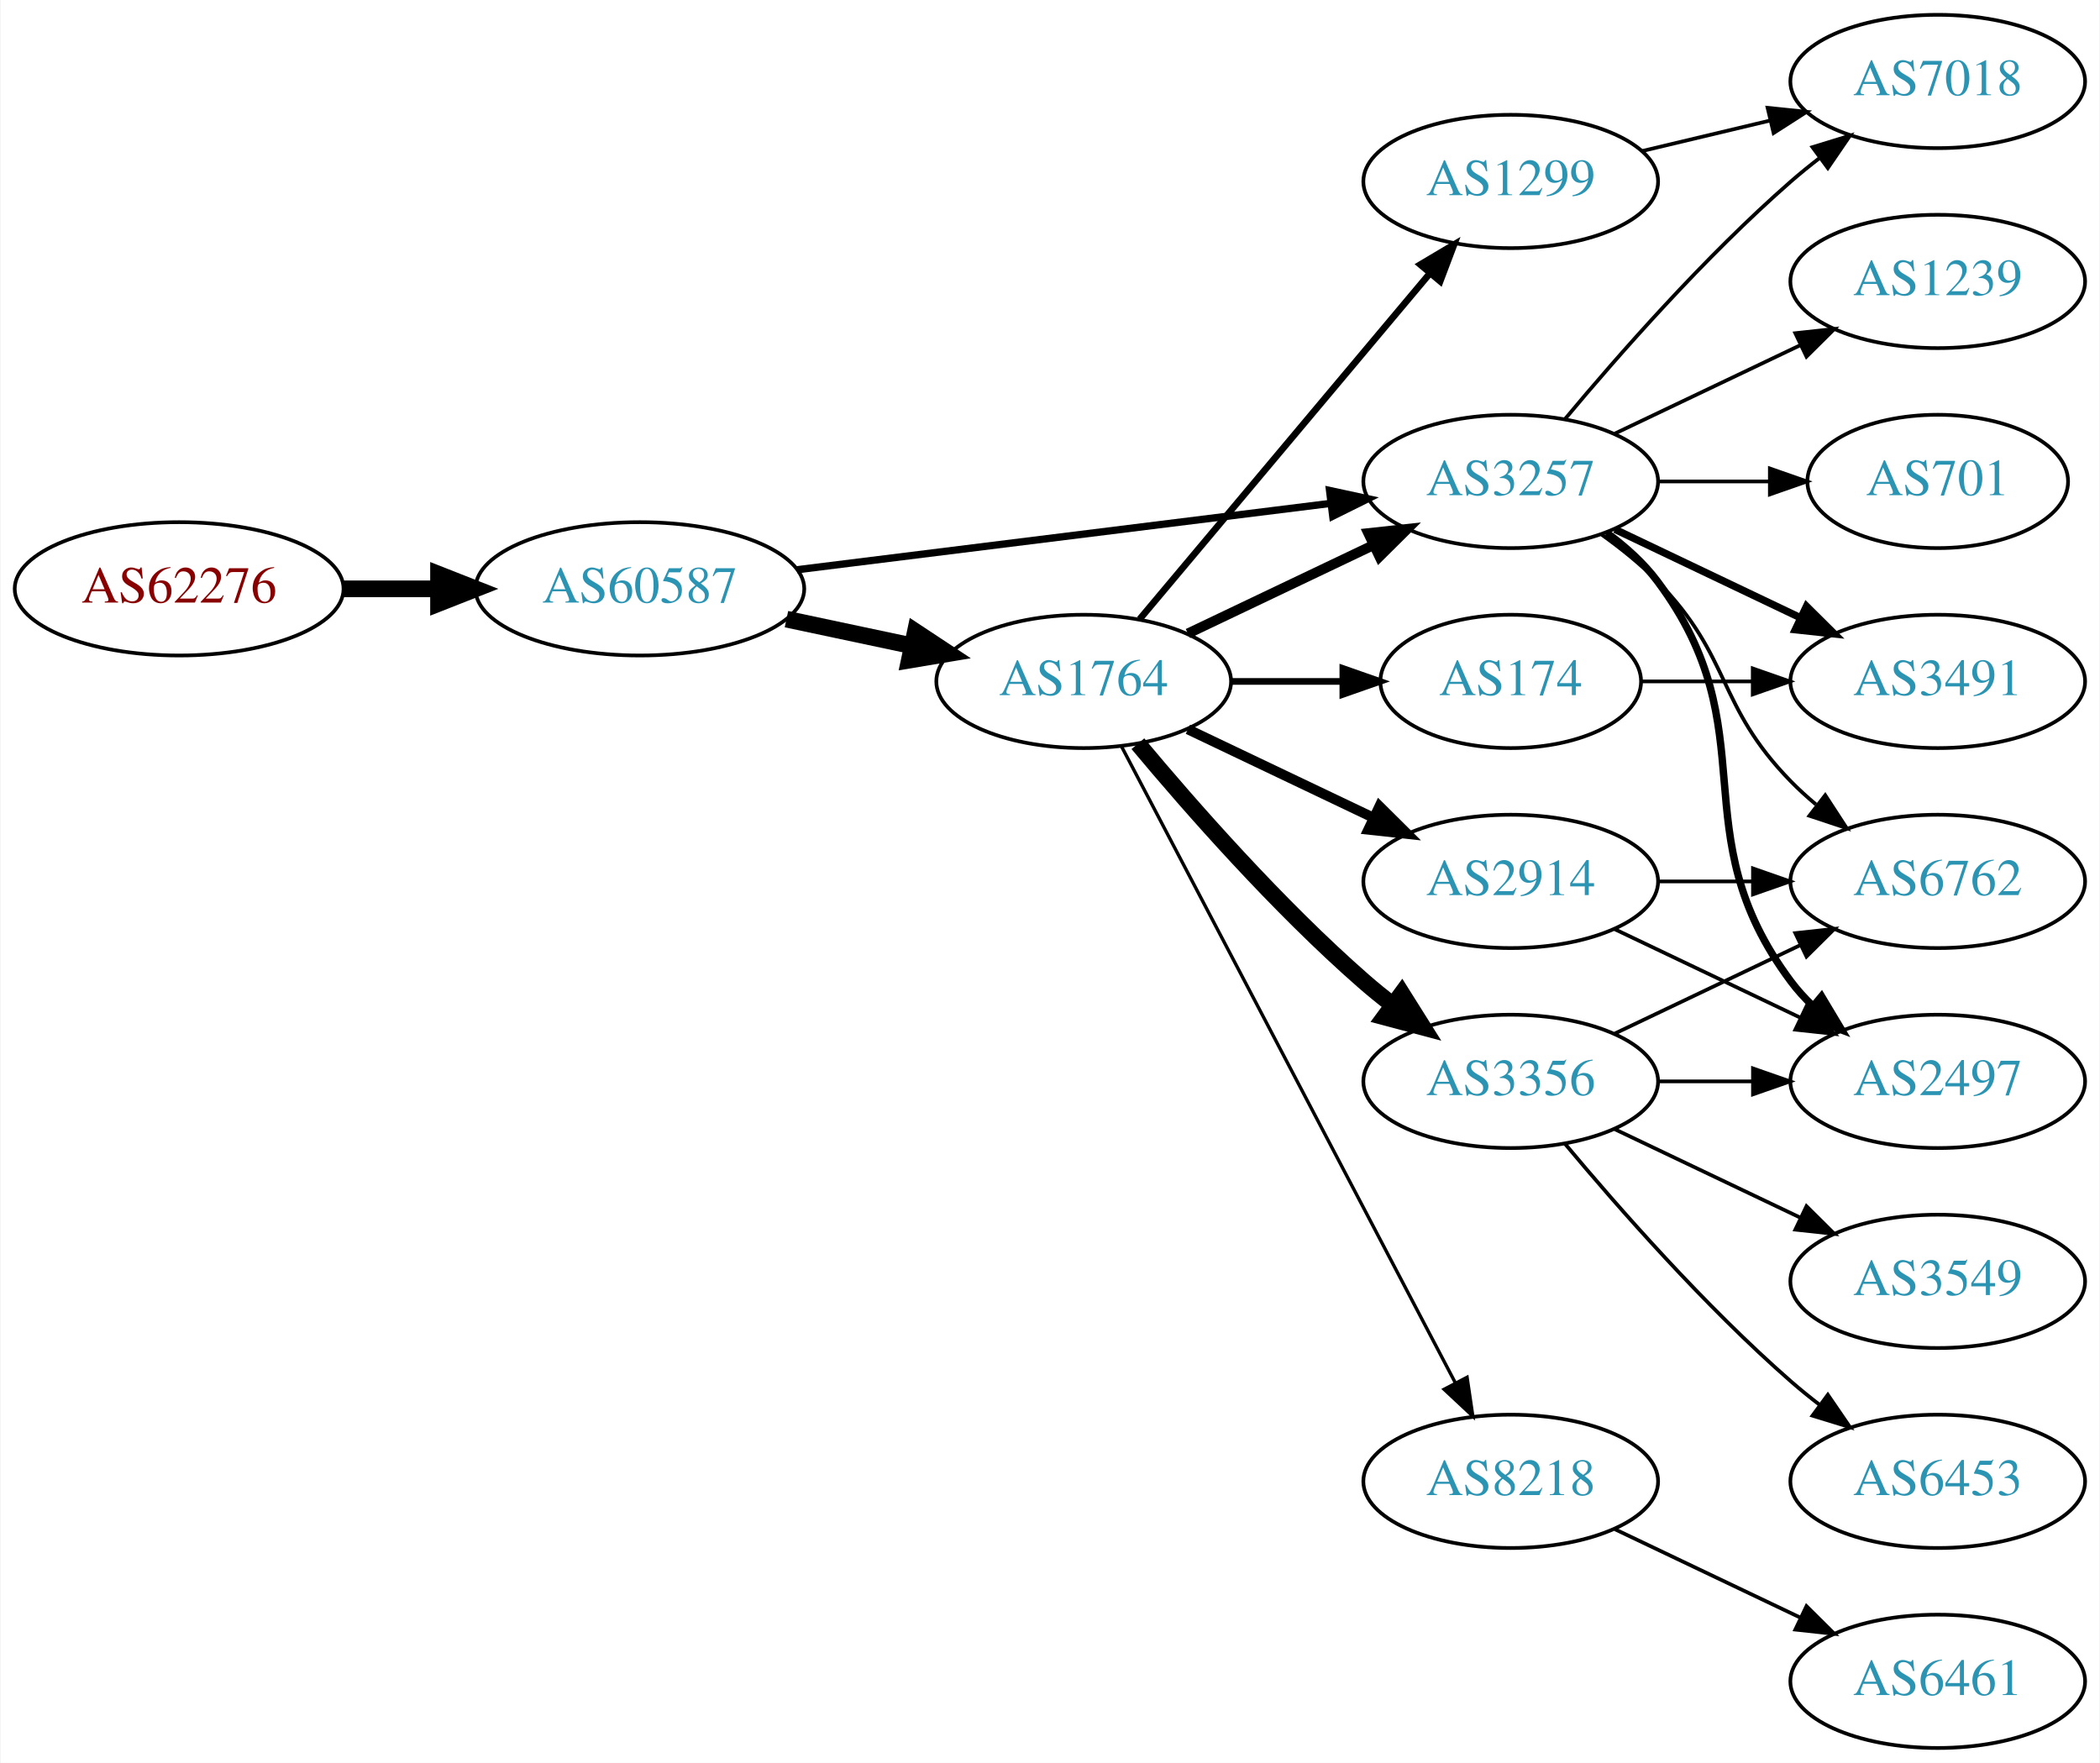
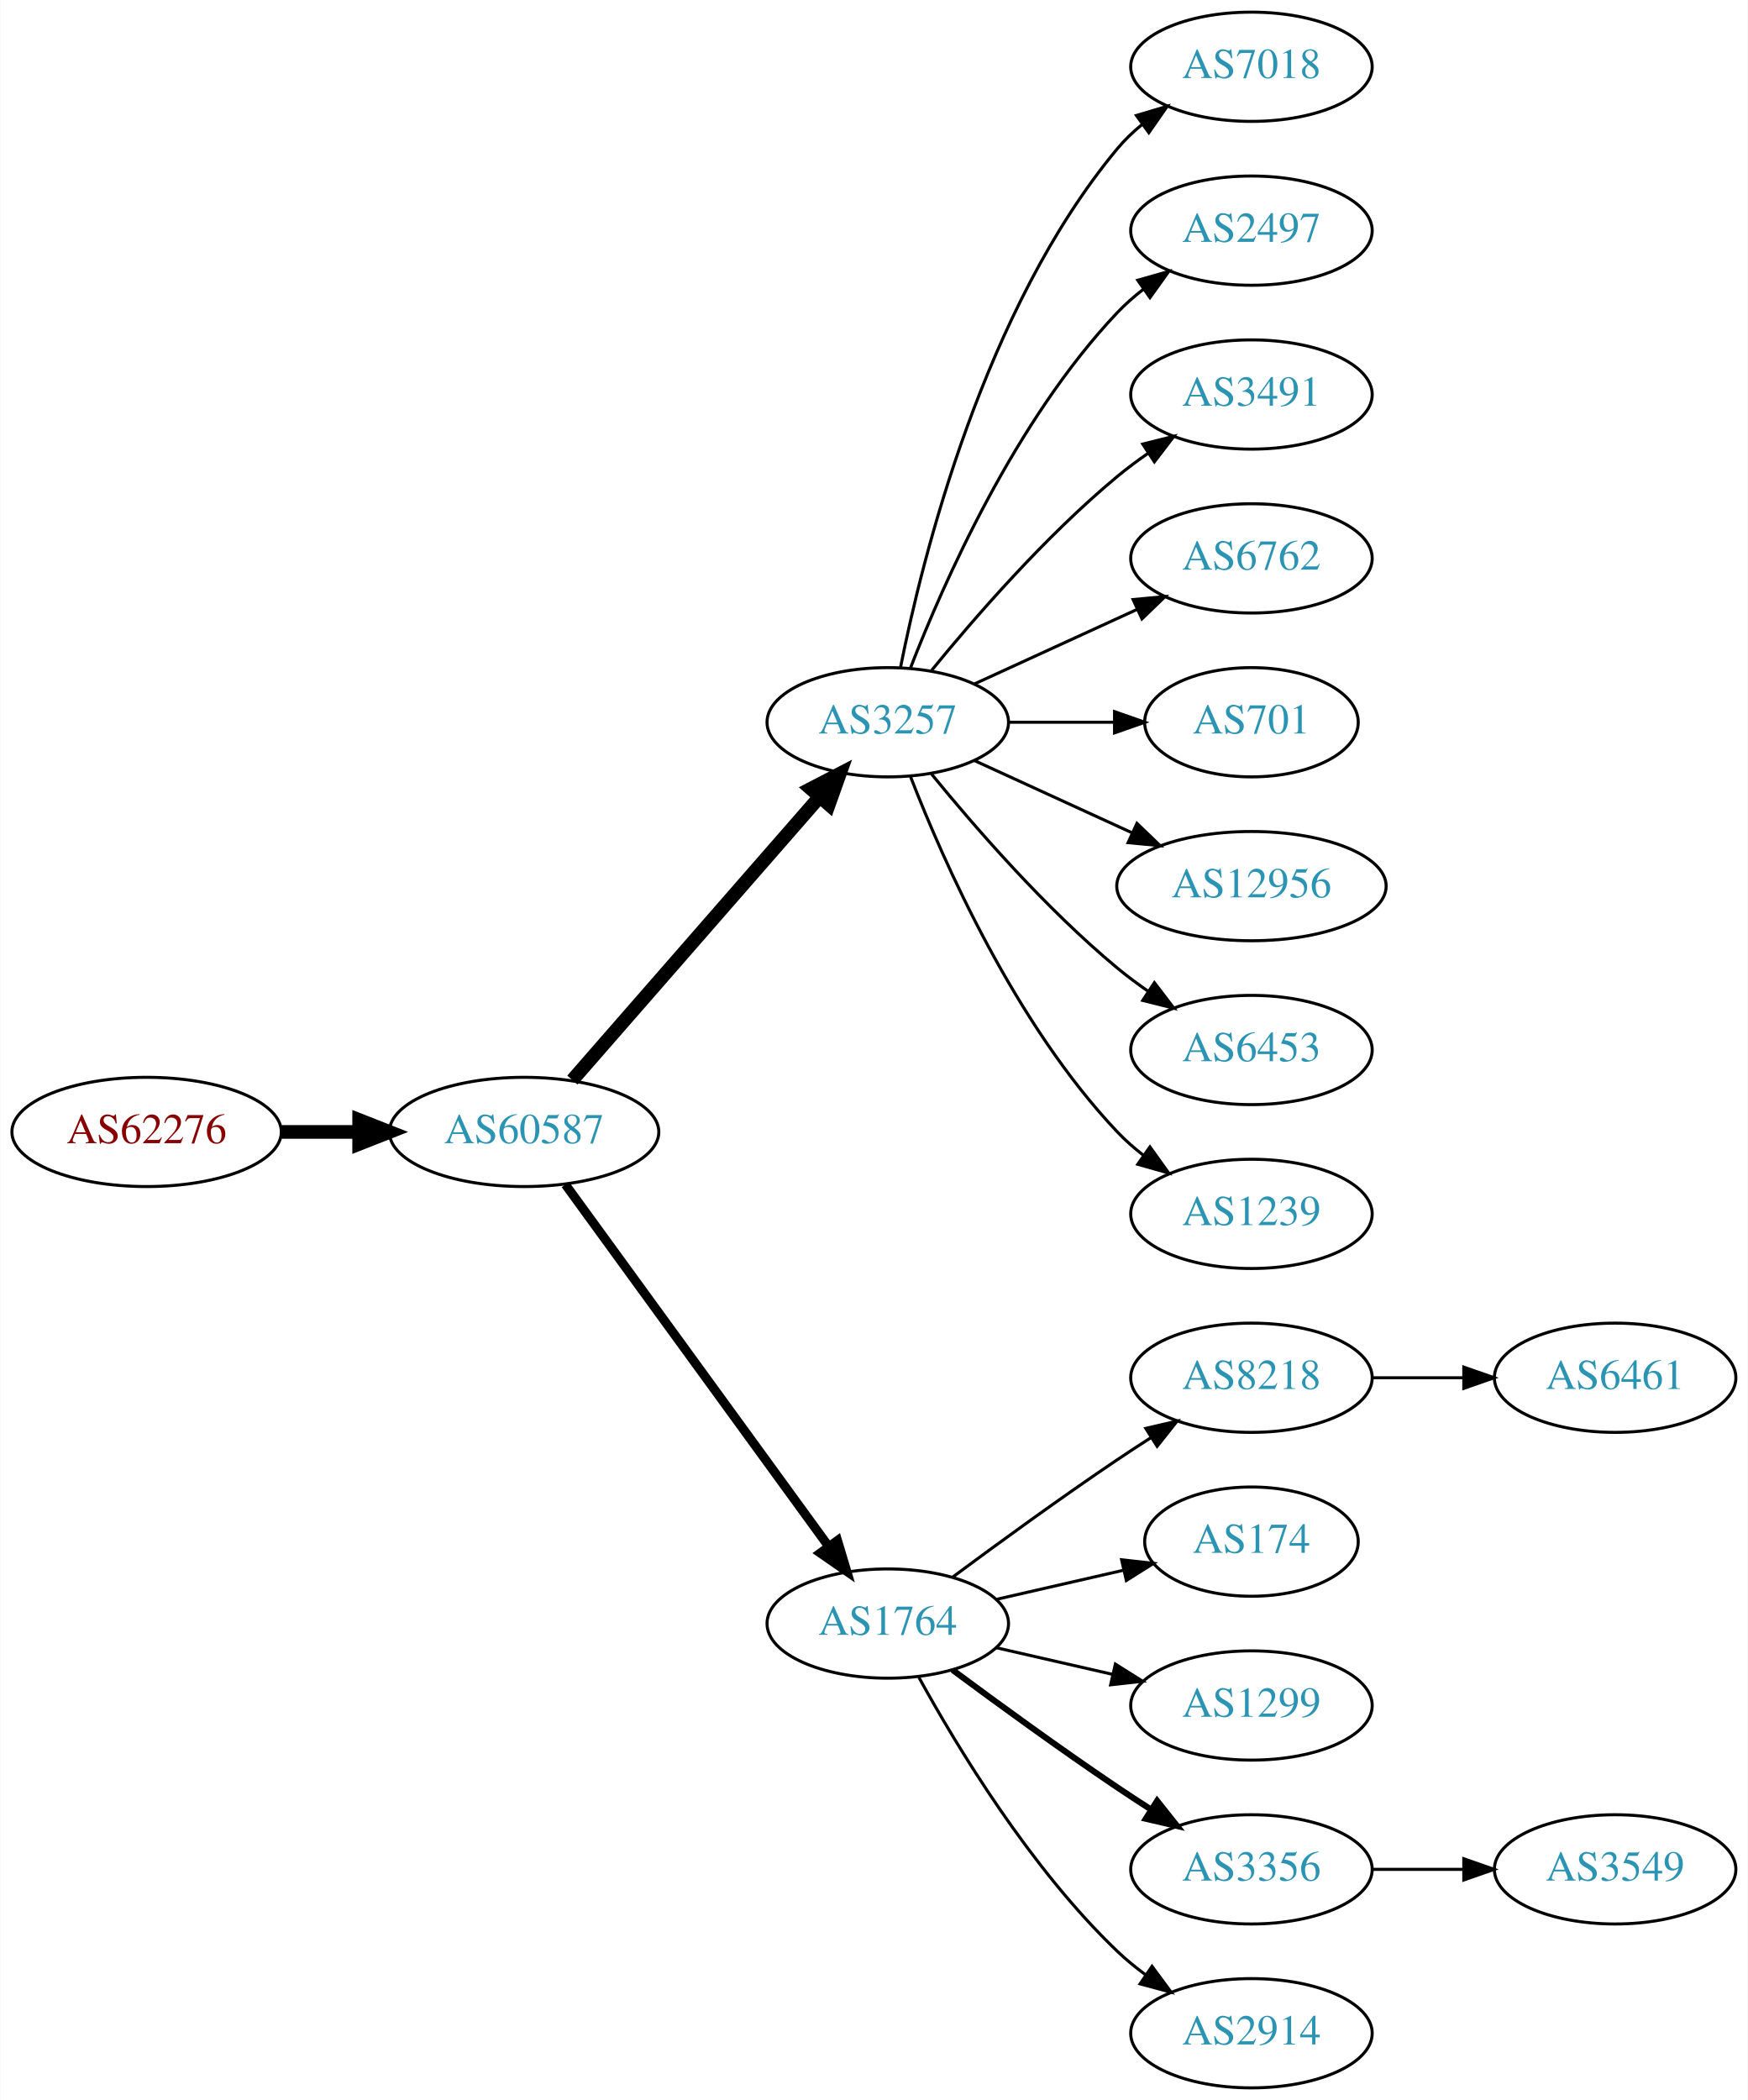
- <svg xmlns="http://www.w3.org/2000/svg" xmlns:xlink="http://www.w3.org/1999/xlink" width="567pt" height="476pt" viewBox="0.00 0.00 566.66 476.00">
-   <g id="graph0" class="graph" transform="scale(1 1) rotate(0) translate(4 472)">
-     <polygon fill="white" stroke="none" points="-4,4 -4,-472 562.663,-472 562.663,4 -4,4" />
+ <svg xmlns="http://www.w3.org/2000/svg" xmlns:xlink="http://www.w3.org/1999/xlink" width="576pt" height="692pt" viewBox="0.00 0.00 575.76 692.00">
+   <g id="graph0" class="graph" transform="scale(1 1) rotate(0) translate(4 688)">
+     <polygon fill="white" stroke="none" points="-4,4 -4,-688 571.762,-688 571.762,4 -4,4" />
    <g id="node1" class="node">
      <g id="a_node1">
        <a xlink:href="/asn/62276" xlink:title="AS62276 ~ Michael Gottsberger [AT]">
-           <ellipse fill="#ffffff" stroke="black" cx="44.196" cy="-313" rx="44.393" ry="18" />
-           <text text-anchor="middle" x="44.196" y="-309.3" font-family="Times,serif" font-size="14.00" fill="#880000">AS62276</text>
+           <ellipse fill="#ffffff" stroke="black" cx="44.196" cy="-315" rx="44.393" ry="18" />
+           <text text-anchor="middle" x="44.196" y="-311.3" font-family="Times,serif" font-size="14.00" fill="#880000">AS62276</text>
        </a>
      </g>
    </g>
    <g id="node2" class="node">
      <g id="a_node2">
        <a xlink:href="/asn/60587" xlink:title="AS60587 ~ XINON GmbH [AT]">
-           <ellipse fill="#ffffff" stroke="black" cx="168.588" cy="-313" rx="44.393" ry="18" />
-           <text text-anchor="middle" x="168.588" y="-309.3" font-family="Times,serif" font-size="14.00" fill="#2c94b3">AS60587</text>
+           <ellipse fill="#ffffff" stroke="black" cx="168.588" cy="-315" rx="44.393" ry="18" />
+           <text text-anchor="middle" x="168.588" y="-311.3" font-family="Times,serif" font-size="14.00" fill="#2c94b3">AS60587</text>
        </a>
      </g>
    </g>
    <g id="edge1" class="edge">
-       <path fill="none" stroke="black" stroke-width="4.5" d="M88.692,-313C96.898,-313 105.569,-313 114.041,-313" />
-       <polygon fill="black" stroke="black" stroke-width="4.5" points="114.233,-316.938 124.233,-313 114.233,-309.063 114.233,-316.938" />
+       <path fill="none" stroke="black" stroke-width="4.5" d="M88.692,-315C96.898,-315 105.569,-315 114.041,-315" />
+       <polygon fill="black" stroke="black" stroke-width="4.5" points="114.233,-318.938 124.233,-315 114.233,-311.063 114.233,-318.938" />
    </g>
    <g id="node3" class="node">
      <g id="a_node3">
-         <a xlink:href="/asn/1764" xlink:title="AS1764 ~ NEXTLAYER-AS [AT]">
-           <ellipse fill="#ffffff" stroke="black" cx="288.431" cy="-288" rx="39.794" ry="18" />
-           <text text-anchor="middle" x="288.431" y="-284.3" font-family="Times,serif" font-size="14.00" fill="#2c94b3">AS1764</text>
+         <a xlink:href="/asn/3257" xlink:title="AS3257 ~ GTT [DE]">
+           <ellipse fill="#ffffff" stroke="black" cx="288.431" cy="-450" rx="39.794" ry="18" />
+           <text text-anchor="middle" x="288.431" y="-446.3" font-family="Times,serif" font-size="14.00" fill="#2c94b3">AS3257</text>
        </a>
      </g>
    </g>
    <g id="edge2" class="edge">
-       <path fill="none" stroke="black" stroke-width="4.5" d="M208.174,-304.814C218.967,-302.524 230.797,-300.015 241.948,-297.649" />
-       <polygon fill="black" stroke="black" stroke-width="4.5" points="242.984,-301.454 251.949,-295.527 241.35,-293.751 242.984,-301.454" />
+       <path fill="none" stroke="black" stroke-width="4.5" d="M184.513,-332.098C205.056,-355.631 242.175,-398.155 265.771,-425.187" />
+       <polygon fill="black" stroke="black" stroke-width="4.5" points="263.085,-428.097 272.627,-433.041 269.017,-422.918 263.085,-428.097" />
    </g>
    <g id="node4" class="node">
      <g id="a_node4">
-         <a xlink:href="/asn/3257" xlink:title="AS3257 ~ GTT [DE]">
-           <ellipse fill="#ffffff" stroke="black" cx="403.724" cy="-342" rx="39.794" ry="18" />
-           <text text-anchor="middle" x="403.724" y="-338.3" font-family="Times,serif" font-size="14.00" fill="#2c94b3">AS3257</text>
+         <a xlink:href="/asn/1764" xlink:title="AS1764 ~ NEXTLAYER-AS [AT]">
+           <ellipse fill="#ffffff" stroke="black" cx="288.431" cy="-153" rx="39.794" ry="18" />
+           <text text-anchor="middle" x="288.431" y="-149.3" font-family="Times,serif" font-size="14.00" fill="#2c94b3">AS1764</text>
        </a>
      </g>
    </g>
    <g id="edge3" class="edge">
-       <path fill="none" stroke="black" stroke-width="1.969" d="M211,-318.151C251.374,-323.173 312.717,-330.804 355.092,-336.075" />
-       <polygon fill="black" stroke="black" stroke-width="1.969" points="354.809,-339.567 365.164,-337.328 355.673,-332.62 354.809,-339.567" />
-     </g>
-     <g id="edge6" class="edge">
-       <path fill="none" stroke="black" stroke-width="2.7" d="M316.567,-300.934C331.561,-308.081 350.382,-317.052 366.605,-324.785" />
-       <polygon fill="black" stroke="black" stroke-width="2.7" points="365.276,-328.028 375.809,-329.171 368.288,-321.709 365.276,-328.028" />
+       <path fill="none" stroke="black" stroke-width="3" d="M182.199,-297.663C203.02,-269.04 244.683,-211.767 268.871,-178.514" />
+       <polygon fill="black" stroke="black" stroke-width="3" points="271.858,-180.358 274.91,-170.212 266.197,-176.24 271.858,-180.358" />
    </g>
    <g id="node5" class="node">
      <g id="a_node5">
-         <a xlink:href="/asn/2914" xlink:title="AS2914 ~ NTT America, Inc. [US]">
-           <ellipse fill="#ffffff" stroke="black" cx="403.724" cy="-234" rx="39.794" ry="18" />
-           <text text-anchor="middle" x="403.724" y="-230.3" font-family="Times,serif" font-size="14.00" fill="#2c94b3">AS2914</text>
+         <a xlink:href="/asn/7018" xlink:title="AS7018 ~ AT&amp;T Services, Inc. [US]">
+           <ellipse fill="#ffffff" stroke="black" cx="408.273" cy="-666" rx="39.794" ry="18" />
+           <text text-anchor="middle" x="408.273" y="-662.3" font-family="Times,serif" font-size="14.00" fill="#2c94b3">AS7018</text>
        </a>
      </g>
    </g>
    <g id="edge4" class="edge">
-       <path fill="none" stroke="black" stroke-width="2.7" d="M316.567,-275.066C331.561,-267.919 350.382,-258.948 366.605,-251.215" />
-       <polygon fill="black" stroke="black" stroke-width="2.7" points="368.288,-254.291 375.809,-246.829 365.276,-247.972 368.288,-254.291" />
+       <path fill="none" stroke="black" d="M292.629,-468.073C299.793,-504.141 320.067,-586.125 364.077,-639 366.482,-641.889 369.278,-644.563 372.271,-647.013" />
+       <polygon fill="black" stroke="black" points="370.359,-649.95 380.514,-652.973 374.461,-644.277 370.359,-649.95" />
    </g>
    <g id="node6" class="node">
      <g id="a_node6">
-         <a xlink:href="/asn/1299" xlink:title="AS1299 ~ Telia Carrier [EU]">
-           <ellipse fill="#ffffff" stroke="black" cx="403.724" cy="-423" rx="39.794" ry="18" />
-           <text text-anchor="middle" x="403.724" y="-419.3" font-family="Times,serif" font-size="14.00" fill="#2c94b3">AS1299</text>
+         <a xlink:href="/asn/2497" xlink:title="AS2497 ~ Internet Initiative Japan Inc. [JP]">
+           <ellipse fill="#ffffff" stroke="black" cx="408.273" cy="-612" rx="39.794" ry="18" />
+           <text text-anchor="middle" x="408.273" y="-608.3" font-family="Times,serif" font-size="14.00" fill="#2c94b3">AS2497</text>
        </a>
      </g>
    </g>
    <g id="edge5" class="edge">
-       <path fill="none" stroke="black" stroke-width="1.8" d="M303.55,-304.825C323.225,-328.269 359.029,-370.934 381.808,-398.076" />
-       <polygon fill="black" stroke="black" stroke-width="1.8" points="379.317,-400.553 388.426,-405.963 384.679,-396.053 379.317,-400.553" />
+       <path fill="none" stroke="black" d="M295.954,-467.994C306.704,-495.728 330.362,-549.429 364.077,-585 366.663,-587.728 369.581,-590.294 372.649,-592.677" />
+       <polygon fill="black" stroke="black" points="370.803,-595.658 380.997,-598.543 374.827,-589.93 370.803,-595.658" />
    </g>
    <g id="node7" class="node">
      <g id="a_node7">
-         <a xlink:href="/asn/3356" xlink:title="AS3356 ~ Level 3 Parent, LLC [US]">
-           <ellipse fill="#ffffff" stroke="black" cx="403.724" cy="-180" rx="39.794" ry="18" />
-           <text text-anchor="middle" x="403.724" y="-176.3" font-family="Times,serif" font-size="14.00" fill="#2c94b3">AS3356</text>
-         </a>
-       </g>
-     </g>
-     <g id="edge7" class="edge">
-       <path fill="none" stroke="black" stroke-width="4.5" d="M303.061,-271.183C317.343,-254.071 340.89,-227.255 364.077,-207 366.543,-204.846 369.182,-202.706 371.879,-200.628" />
-       <polygon fill="black" stroke="black" stroke-width="4.5" points="374.311,-203.727 380.033,-194.63 369.645,-197.384 374.311,-203.727" />
+         <a xlink:href="/asn/3491" xlink:title="AS3491 ~ PCCW Global, Inc. [US]">
+           <ellipse fill="#ffffff" stroke="black" cx="408.273" cy="-558" rx="39.794" ry="18" />
+           <text text-anchor="middle" x="408.273" y="-554.3" font-family="Times,serif" font-size="14.00" fill="#2c94b3">AS3491</text>
+         </a>
+       </g>
+     </g>
+     <g id="edge6" class="edge">
+       <path fill="none" stroke="black" d="M302.85,-467.065C316.964,-484.375 340.379,-511.345 364.077,-531 367.294,-533.668 370.794,-536.27 374.365,-538.741" />
+       <polygon fill="black" stroke="black" points="372.442,-541.666 382.721,-544.236 376.288,-535.817 372.442,-541.666" />
    </g>
    <g id="node8" class="node">
      <g id="a_node8">
-         <a xlink:href="/asn/174" xlink:title="AS174 ~ Cogent Communications [US]">
-           <ellipse fill="#ffffff" stroke="black" cx="403.724" cy="-288" rx="35.194" ry="18" />
-           <text text-anchor="middle" x="403.724" y="-284.3" font-family="Times,serif" font-size="14.00" fill="#2c94b3">AS174</text>
-         </a>
-       </g>
-     </g>
-     <g id="edge8" class="edge">
-       <path fill="none" stroke="black" stroke-width="1.8" d="M328.103,-288C337.808,-288 348.299,-288 358.262,-288" />
-       <polygon fill="black" stroke="black" stroke-width="1.8" points="358.398,-291.5 368.398,-288 358.398,-284.5 358.398,-291.5" />
+         <a xlink:href="/asn/6762" xlink:title="AS6762 ~ TELECOM ITALIA SPARKLE S.p.A. [IT]">
+           <ellipse fill="#ffffff" stroke="black" cx="408.273" cy="-504" rx="39.794" ry="18" />
+           <text text-anchor="middle" x="408.273" y="-500.3" font-family="Times,serif" font-size="14.00" fill="#2c94b3">AS6762</text>
+         </a>
+       </g>
+     </g>
+     <g id="edge7" class="edge">
+       <path fill="none" stroke="black" d="M317.06,-462.661C333.017,-469.973 353.287,-479.261 370.57,-487.181" />
+       <polygon fill="black" stroke="black" points="369.269,-490.435 379.818,-491.419 372.185,-484.071 369.269,-490.435" />
    </g>
    <g id="node9" class="node">
      <g id="a_node9">
-         <a xlink:href="/asn/8218" xlink:title="AS8218 ~ legacy Neotelecoms [FR]">
-           <ellipse fill="#ffffff" stroke="black" cx="403.724" cy="-72" rx="39.794" ry="18" />
-           <text text-anchor="middle" x="403.724" y="-68.3" font-family="Times,serif" font-size="14.00" fill="#2c94b3">AS8218</text>
-         </a>
-       </g>
-     </g>
-     <g id="edge9" class="edge">
-       <path fill="none" stroke="black" stroke-width="0.9" d="M298.702,-270.324C318.544,-232.495 365.221,-143.501 388.708,-98.722" />
-       <polygon fill="black" stroke="black" stroke-width="0.9" points="391.938,-100.099 393.483,-89.618 385.739,-96.848 391.938,-100.099" />
+         <a xlink:href="/asn/701" xlink:title="AS701 ~ UUNET [US]">
+           <ellipse fill="#ffffff" stroke="black" cx="408.273" cy="-450" rx="35.194" ry="18" />
+           <text text-anchor="middle" x="408.273" y="-446.3" font-family="Times,serif" font-size="14.00" fill="#2c94b3">AS701</text>
+         </a>
+       </g>
+     </g>
+     <g id="edge8" class="edge">
+       <path fill="none" stroke="black" d="M328.343,-450C339.43,-450 351.59,-450 362.972,-450" />
+       <polygon fill="black" stroke="black" points="363.154,-453.5 373.154,-450 363.154,-446.5 363.154,-453.5" />
    </g>
    <g id="node10" class="node">
      <g id="a_node10">
-         <a xlink:href="/asn/2497" xlink:title="AS2497 ~ Internet Initiative Japan Inc. [JP]">
-           <ellipse fill="#ffffff" stroke="black" cx="519.017" cy="-180" rx="39.794" ry="18" />
-           <text text-anchor="middle" x="519.017" y="-176.3" font-family="Times,serif" font-size="14.00" fill="#2c94b3">AS2497</text>
-         </a>
-       </g>
-     </g>
-     <g id="edge14" class="edge">
-       <path fill="none" stroke="black" stroke-width="2" d="M429.655,-328.118C434.731,-324.389 439.649,-319.984 443.37,-315 473.642,-274.458 449.099,-247.542 479.37,-207 481.115,-204.664 483.122,-202.455 485.285,-200.383" />
-       <polygon fill="black" stroke="black" stroke-width="2" points="487.645,-202.973 493.086,-193.882 483.163,-197.595 487.645,-202.973" />
+         <a xlink:href="/asn/12956" xlink:title="AS12956 ~ TELXIUS [ES]">
+           <ellipse fill="#ffffff" stroke="black" cx="408.273" cy="-396" rx="44.393" ry="18" />
+           <text text-anchor="middle" x="408.273" y="-392.3" font-family="Times,serif" font-size="14.00" fill="#2c94b3">AS12956</text>
+         </a>
+       </g>
+     </g>
+     <g id="edge9" class="edge">
+       <path fill="none" stroke="black" d="M317.06,-437.339C332.557,-430.238 352.124,-421.272 369.071,-413.506" />
+       <polygon fill="black" stroke="black" points="370.54,-416.683 378.173,-409.335 367.624,-410.319 370.54,-416.683" />
    </g>
    <g id="node11" class="node">
      <g id="a_node11">
-         <a xlink:href="/asn/6762" xlink:title="AS6762 ~ TELECOM ITALIA SPARKLE S.p.A. [IT]">
-           <ellipse fill="#ffffff" stroke="black" cx="519.017" cy="-234" rx="39.794" ry="18" />
-           <text text-anchor="middle" x="519.017" y="-230.3" font-family="Times,serif" font-size="14.00" fill="#2c94b3">AS6762</text>
-         </a>
-       </g>
-     </g>
-     <g id="edge15" class="edge">
-       <path fill="none" stroke="black" d="M428.318,-327.611C433.574,-323.852 438.906,-319.563 443.37,-315 463.543,-294.383 459.198,-281.617 479.37,-261 481.463,-258.861 483.746,-256.782 486.123,-254.79" />
-       <polygon fill="black" stroke="black" points="488.641,-257.268 494.423,-248.389 484.367,-251.725 488.641,-257.268" />
+         <a xlink:href="/asn/6453" xlink:title="AS6453 ~ TATA COMMUNICATIONS (AMERICA) INC [US]">
+           <ellipse fill="#ffffff" stroke="black" cx="408.273" cy="-342" rx="39.794" ry="18" />
+           <text text-anchor="middle" x="408.273" y="-338.3" font-family="Times,serif" font-size="14.00" fill="#2c94b3">AS6453</text>
+         </a>
+       </g>
+     </g>
+     <g id="edge10" class="edge">
+       <path fill="none" stroke="black" d="M302.85,-432.935C316.964,-415.625 340.379,-388.655 364.077,-369 367.294,-366.332 370.794,-363.73 374.365,-361.259" />
+       <polygon fill="black" stroke="black" points="376.288,-364.183 382.721,-355.764 372.442,-358.334 376.288,-364.183" />
    </g>
    <g id="node12" class="node">
      <g id="a_node12">
-         <a xlink:href="/asn/7018" xlink:title="AS7018 ~ AT&amp;T Services, Inc. [US]">
-           <ellipse fill="#ffffff" stroke="black" cx="519.017" cy="-450" rx="39.794" ry="18" />
-           <text text-anchor="middle" x="519.017" y="-446.3" font-family="Times,serif" font-size="14.00" fill="#2c94b3">AS7018</text>
-         </a>
-       </g>
-     </g>
-     <g id="edge17" class="edge">
-       <path fill="none" stroke="black" d="M418.354,-358.817C432.636,-375.929 456.183,-402.745 479.37,-423 481.836,-425.154 484.475,-427.294 487.172,-429.372" />
-       <polygon fill="black" stroke="black" points="485.197,-432.264 495.326,-435.37 489.345,-426.625 485.197,-432.264" />
+         <a xlink:href="/asn/1239" xlink:title="AS1239 ~ Sprint [US]">
+           <ellipse fill="#ffffff" stroke="black" cx="408.273" cy="-288" rx="39.794" ry="18" />
+           <text text-anchor="middle" x="408.273" y="-284.3" font-family="Times,serif" font-size="14.00" fill="#2c94b3">AS1239</text>
+         </a>
+       </g>
+     </g>
+     <g id="edge11" class="edge">
+       <path fill="none" stroke="black" d="M295.954,-432.006C306.704,-404.272 330.362,-350.571 364.077,-315 366.663,-312.272 369.581,-309.706 372.649,-307.323" />
+       <polygon fill="black" stroke="black" points="374.827,-310.07 380.997,-301.457 370.803,-304.342 374.827,-310.07" />
    </g>
    <g id="node13" class="node">
      <g id="a_node13">
-         <a xlink:href="/asn/3491" xlink:title="AS3491 ~ PCCW Global, Inc. [US]">
-           <ellipse fill="#ffffff" stroke="black" cx="519.017" cy="-288" rx="39.794" ry="18" />
-           <text text-anchor="middle" x="519.017" y="-284.3" font-family="Times,serif" font-size="14.00" fill="#2c94b3">AS3491</text>
-         </a>
-       </g>
-     </g>
-     <g id="edge13" class="edge">
-       <path fill="none" stroke="black" stroke-width="2" d="M431.86,-329.066C446.854,-321.919 465.675,-312.948 481.898,-305.215" />
-       <polygon fill="black" stroke="black" stroke-width="2" points="483.581,-308.291 491.102,-300.829 480.569,-301.972 483.581,-308.291" />
+         <a xlink:href="/asn/8218" xlink:title="AS8218 ~ legacy Neotelecoms [FR]">
+           <ellipse fill="#ffffff" stroke="black" cx="408.273" cy="-234" rx="39.794" ry="18" />
+           <text text-anchor="middle" x="408.273" y="-230.3" font-family="Times,serif" font-size="14.00" fill="#2c94b3">AS8218</text>
+         </a>
+       </g>
+     </g>
+     <g id="edge12" class="edge">
+       <path fill="none" stroke="black" d="M309.761,-168.277C324.623,-179.304 345.368,-194.407 364.077,-207 367.626,-209.389 371.377,-211.839 375.125,-214.242" />
+       <polygon fill="black" stroke="black" points="373.451,-217.325 383.774,-219.712 377.193,-211.409 373.451,-217.325" />
    </g>
    <g id="node14" class="node">
      <g id="a_node14">
-         <a xlink:href="/asn/701" xlink:title="AS701 ~ UUNET [US]">
-           <ellipse fill="#ffffff" stroke="black" cx="519.017" cy="-342" rx="35.194" ry="18" />
-           <text text-anchor="middle" x="519.017" y="-338.3" font-family="Times,serif" font-size="14.00" fill="#2c94b3">AS701</text>
-         </a>
-       </g>
-     </g>
-     <g id="edge16" class="edge">
-       <path fill="none" stroke="black" d="M443.396,-342C453.101,-342 463.592,-342 473.555,-342" />
-       <polygon fill="black" stroke="black" points="473.691,-345.5 483.691,-342 473.691,-338.5 473.691,-345.5" />
+         <a xlink:href="/asn/174" xlink:title="AS174 ~ Cogent Communications [US]">
+           <ellipse fill="#ffffff" stroke="black" cx="408.273" cy="-180" rx="35.194" ry="18" />
+           <text text-anchor="middle" x="408.273" y="-176.3" font-family="Times,serif" font-size="14.00" fill="#2c94b3">AS174</text>
+         </a>
+       </g>
+     </g>
+     <g id="edge13" class="edge">
+       <path fill="none" stroke="black" d="M324.15,-160.955C337.243,-163.955 352.265,-167.396 365.906,-170.522" />
+       <polygon fill="black" stroke="black" points="365.484,-174.016 376.013,-172.838 367.047,-167.193 365.484,-174.016" />
    </g>
    <g id="node15" class="node">
      <g id="a_node15">
-         <a xlink:href="/asn/1239" xlink:title="AS1239 ~ Sprint [US]">
-           <ellipse fill="#ffffff" stroke="black" cx="519.017" cy="-396" rx="39.794" ry="18" />
-           <text text-anchor="middle" x="519.017" y="-392.3" font-family="Times,serif" font-size="14.00" fill="#2c94b3">AS1239</text>
-         </a>
-       </g>
-     </g>
-     <g id="edge18" class="edge">
-       <path fill="none" stroke="black" d="M431.86,-354.934C446.854,-362.081 465.675,-371.052 481.898,-378.785" />
-       <polygon fill="black" stroke="black" points="480.569,-382.028 491.102,-383.171 483.581,-375.709 480.569,-382.028" />
-     </g>
-     <g id="edge10" class="edge">
-       <path fill="none" stroke="black" d="M431.86,-221.066C446.854,-213.919 465.675,-204.948 481.898,-197.215" />
-       <polygon fill="black" stroke="black" points="483.581,-200.291 491.102,-192.829 480.569,-193.972 483.581,-200.291" />
-     </g>
-     <g id="edge11" class="edge">
-       <path fill="none" stroke="black" d="M443.396,-234C451.599,-234 460.363,-234 468.895,-234" />
-       <polygon fill="black" stroke="black" points="469.134,-237.5 479.134,-234 469.134,-230.5 469.134,-237.5" />
-     </g>
-     <g id="edge12" class="edge">
-       <path fill="none" stroke="black" d="M439.331,-431.248C450.202,-433.838 462.357,-436.735 473.799,-439.462" />
-       <polygon fill="black" stroke="black" points="473.082,-442.889 483.621,-441.803 474.705,-436.08 473.082,-442.889" />
-     </g>
-     <g id="edge22" class="edge">
-       <path fill="none" stroke="black" d="M443.396,-180C451.599,-180 460.363,-180 468.895,-180" />
-       <polygon fill="black" stroke="black" points="469.134,-183.5 479.134,-180 469.134,-176.5 469.134,-183.5" />
-     </g>
-     <g id="edge21" class="edge">
-       <path fill="none" stroke="black" d="M431.86,-192.934C446.854,-200.081 465.675,-209.052 481.898,-216.785" />
-       <polygon fill="black" stroke="black" points="480.569,-220.028 491.102,-221.171 483.581,-213.709 480.569,-220.028" />
+         <a xlink:href="/asn/1299" xlink:title="AS1299 ~ Telia Carrier [EU]">
+           <ellipse fill="#ffffff" stroke="black" cx="408.273" cy="-126" rx="39.794" ry="18" />
+           <text text-anchor="middle" x="408.273" y="-122.3" font-family="Times,serif" font-size="14.00" fill="#2c94b3">AS1299</text>
+         </a>
+       </g>
+     </g>
+     <g id="edge14" class="edge">
+       <path fill="none" stroke="black" d="M324.15,-145.045C336.15,-142.296 349.771,-139.175 362.463,-136.267" />
+       <polygon fill="black" stroke="black" points="363.429,-139.636 372.395,-133.991 361.866,-132.813 363.429,-139.636" />
+     </g>
+     <g id="node16" class="node">
+       <g id="a_node16">
+         <a xlink:href="/asn/3356" xlink:title="AS3356 ~ Level 3 Parent, LLC [US]">
+           <ellipse fill="#ffffff" stroke="black" cx="408.273" cy="-72" rx="39.794" ry="18" />
+           <text text-anchor="middle" x="408.273" y="-68.3" font-family="Times,serif" font-size="14.00" fill="#2c94b3">AS3356</text>
+         </a>
+       </g>
+     </g>
+     <g id="edge15" class="edge">
+       <path fill="none" stroke="black" stroke-width="2" d="M309.761,-137.723C324.623,-126.696 345.368,-111.593 364.077,-99 367.626,-96.611 371.377,-94.161 375.125,-91.758" />
+       <polygon fill="black" stroke="black" stroke-width="2" points="377.193,-94.591 383.774,-86.288 373.451,-88.675 377.193,-94.591" />
    </g>
    <g id="node17" class="node">
      <g id="a_node17">
-         <a xlink:href="/asn/6453" xlink:title="AS6453 ~ TATA COMMUNICATIONS (AMERICA) INC [US]">
-           <ellipse fill="#ffffff" stroke="black" cx="519.017" cy="-72" rx="39.794" ry="18" />
-           <text text-anchor="middle" x="519.017" y="-68.3" font-family="Times,serif" font-size="14.00" fill="#2c94b3">AS6453</text>
-         </a>
-       </g>
-     </g>
-     <g id="edge20" class="edge">
-       <path fill="none" stroke="black" d="M418.354,-163.183C432.636,-146.071 456.183,-119.255 479.37,-99 481.836,-96.846 484.475,-94.706 487.172,-92.628" />
-       <polygon fill="black" stroke="black" points="489.345,-95.375 495.326,-86.63 485.197,-89.736 489.345,-95.375" />
+         <a xlink:href="/asn/2914" xlink:title="AS2914 ~ NTT America, Inc. [US]">
+           <ellipse fill="#ffffff" stroke="black" cx="408.273" cy="-18" rx="39.794" ry="18" />
+           <text text-anchor="middle" x="408.273" y="-14.3" font-family="Times,serif" font-size="14.00" fill="#2c94b3">AS2914</text>
+         </a>
+       </g>
+     </g>
+     <g id="edge16" class="edge">
+       <path fill="none" stroke="black" d="M298.672,-135.287C311.218,-112.439 335.394,-72.389 364.077,-45 366.946,-42.261 370.134,-39.653 373.443,-37.215" />
+       <polygon fill="black" stroke="black" points="375.507,-40.044 381.803,-31.523 371.567,-34.258 375.507,-40.044" />
    </g>
    <g id="node18" class="node">
      <g id="a_node18">
+         <a xlink:href="/asn/6461" xlink:title="AS6461 ~ Zayo Bandwidth [US]">
+           <ellipse fill="#ffffff" stroke="black" cx="528.116" cy="-234" rx="39.794" ry="18" />
+           <text text-anchor="middle" x="528.116" y="-230.3" font-family="Times,serif" font-size="14.00" fill="#2c94b3">AS6461</text>
+         </a>
+       </g>
+     </g>
+     <g id="edge17" class="edge">
+       <path fill="none" stroke="black" d="M448.186,-234C457.739,-234 468.089,-234 478.052,-234" />
+       <polygon fill="black" stroke="black" points="478.244,-237.5 488.244,-234 478.244,-230.5 478.244,-237.5" />
+     </g>
+     <g id="node19" class="node">
+       <g id="a_node19">
        <a xlink:href="/asn/3549" xlink:title="AS3549 ~ Level 3 Parent, LLC [US]">
-           <ellipse fill="#ffffff" stroke="black" cx="519.017" cy="-126" rx="39.794" ry="18" />
-           <text text-anchor="middle" x="519.017" y="-122.3" font-family="Times,serif" font-size="14.00" fill="#2c94b3">AS3549</text>
-         </a>
-       </g>
-     </g>
-     <g id="edge23" class="edge">
-       <path fill="none" stroke="black" d="M431.86,-167.066C446.854,-159.919 465.675,-150.948 481.898,-143.215" />
-       <polygon fill="black" stroke="black" points="483.581,-146.291 491.102,-138.829 480.569,-139.972 483.581,-146.291" />
-     </g>
-     <g id="edge24" class="edge">
-       <path fill="none" stroke="black" d="M439.023,-288C448.4,-288 458.75,-288 468.785,-288" />
-       <polygon fill="black" stroke="black" points="469.074,-291.5 479.074,-288 469.074,-284.5 469.074,-291.5" />
-     </g>
-     <g id="node16" class="node">
-       <g id="a_node16">
-         <a xlink:href="/asn/6461" xlink:title="AS6461 ~ Zayo Bandwidth [US]">
-           <ellipse fill="#ffffff" stroke="black" cx="519.017" cy="-18" rx="39.794" ry="18" />
-           <text text-anchor="middle" x="519.017" y="-14.3" font-family="Times,serif" font-size="14.00" fill="#2c94b3">AS6461</text>
-         </a>
-       </g>
-     </g>
-     <g id="edge19" class="edge">
-       <path fill="none" stroke="black" d="M431.86,-59.066C446.854,-51.919 465.675,-42.948 481.898,-35.215" />
-       <polygon fill="black" stroke="black" points="483.581,-38.291 491.102,-30.829 480.569,-31.972 483.581,-38.291" />
+           <ellipse fill="#ffffff" stroke="black" cx="528.116" cy="-72" rx="39.794" ry="18" />
+           <text text-anchor="middle" x="528.116" y="-68.3" font-family="Times,serif" font-size="14.00" fill="#2c94b3">AS3549</text>
+         </a>
+       </g>
+     </g>
+     <g id="edge18" class="edge">
+       <path fill="none" stroke="black" d="M448.186,-72C457.739,-72 468.089,-72 478.052,-72" />
+       <polygon fill="black" stroke="black" points="478.244,-75.5 488.244,-72 478.244,-68.5 478.244,-75.5" />
    </g>
  </g>
</svg>
